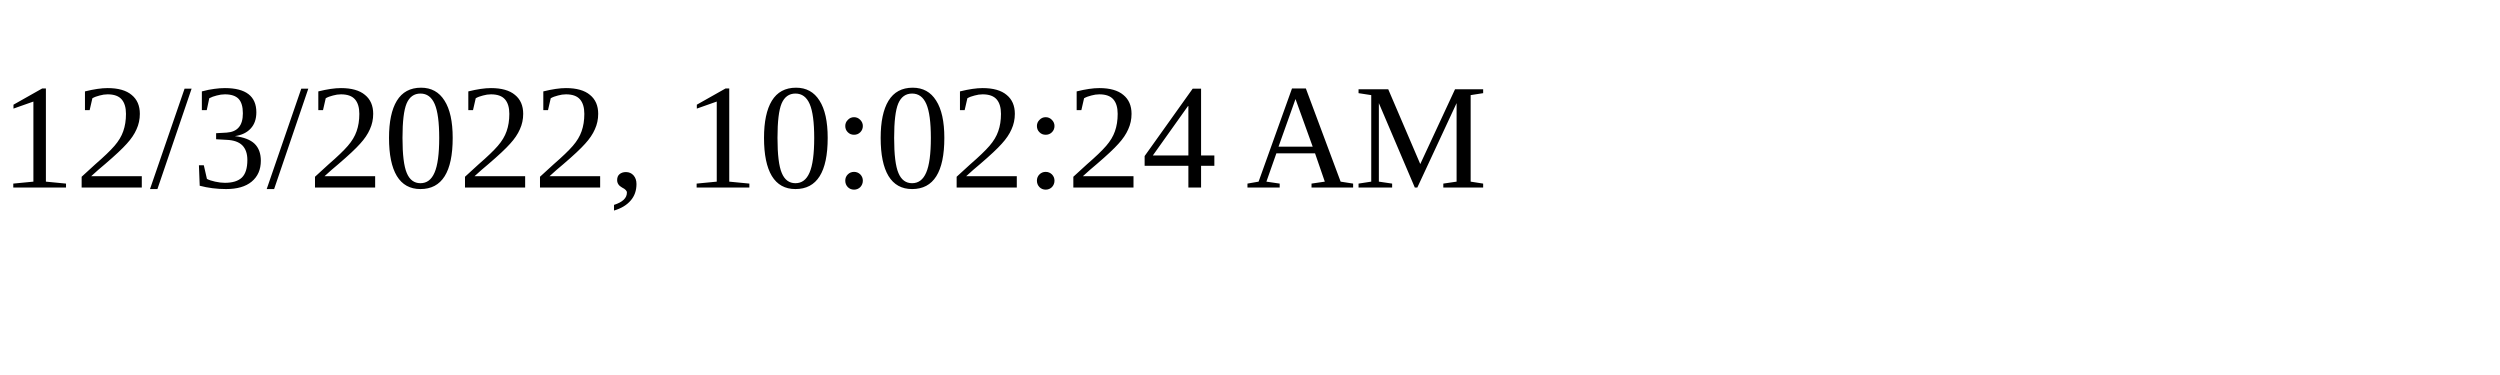
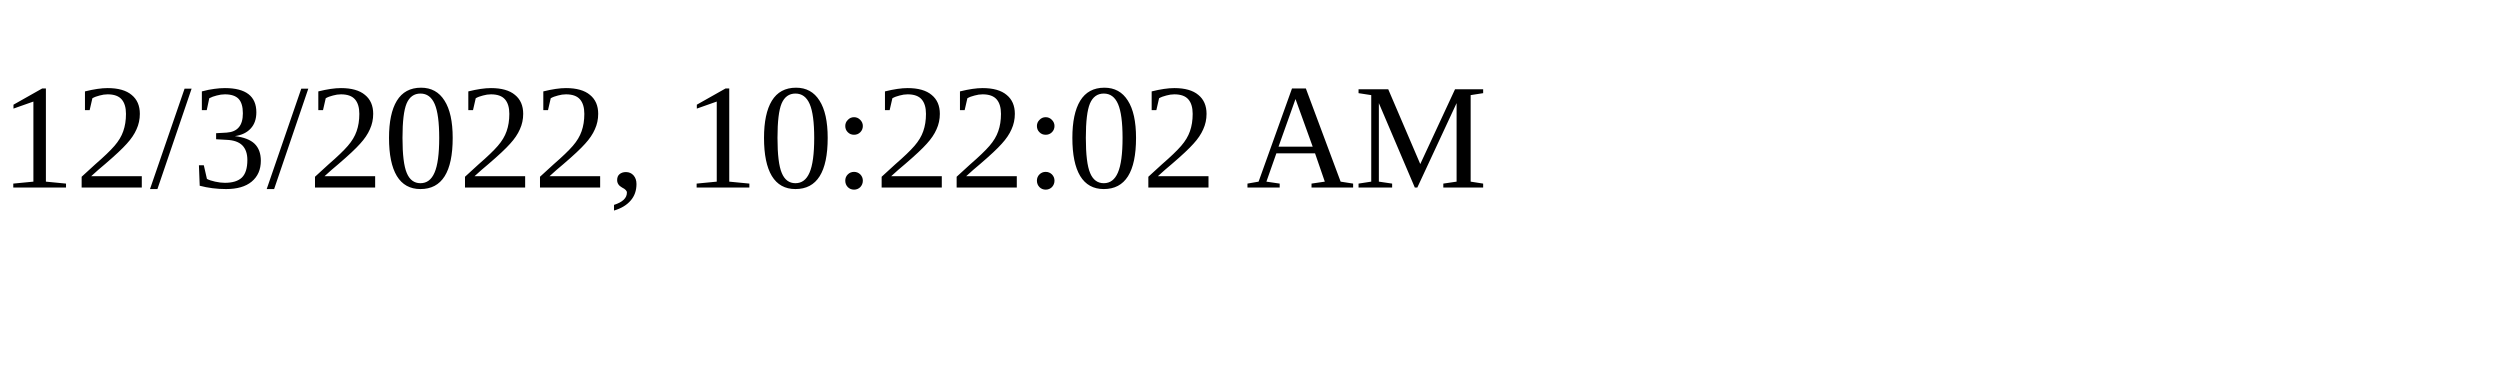
<svg xmlns="http://www.w3.org/2000/svg" height="30" width="200">
-   <text x="0" y="15">12/3/2022, 10:02:24 AM</text>
+   <text x="0" y="15">12/3/2022, 10:22:02 AM</text>
</svg>
